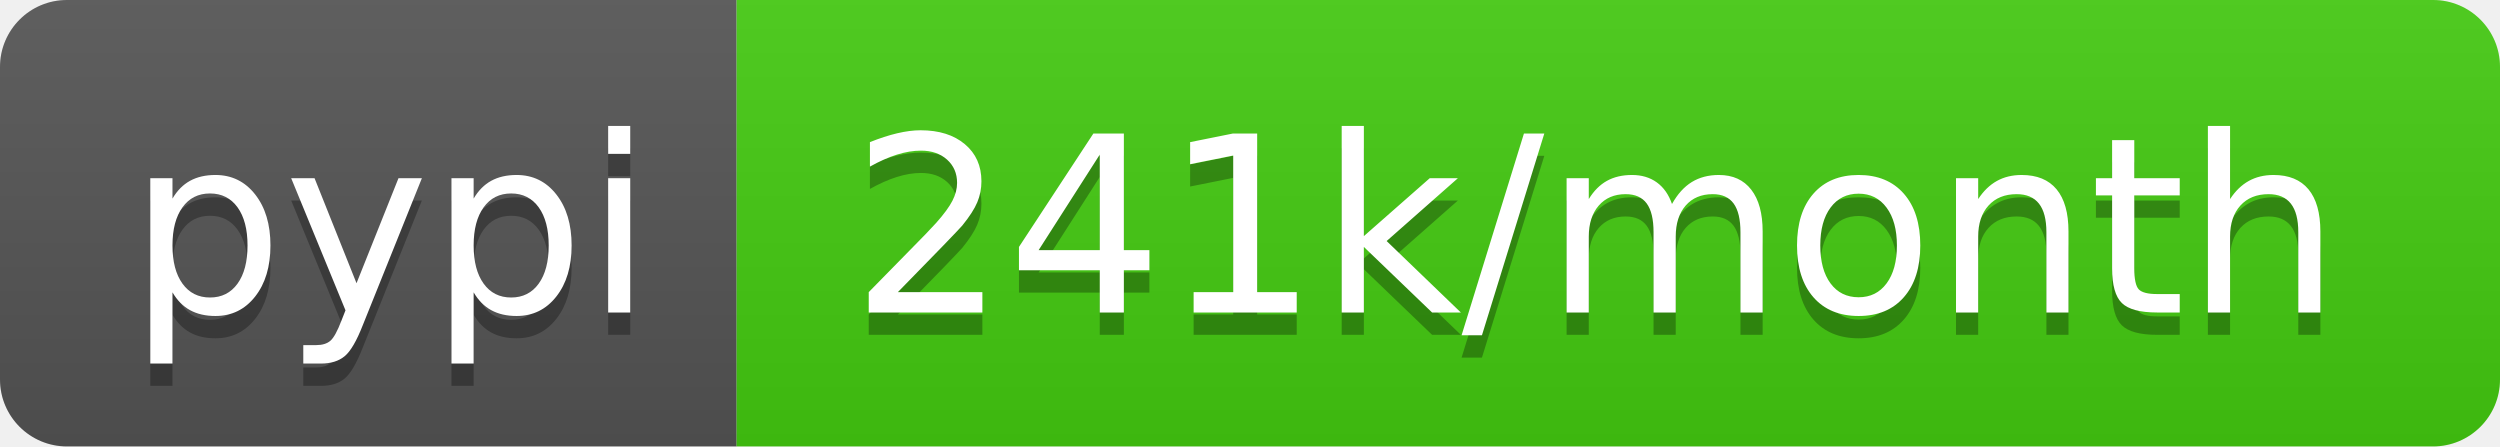
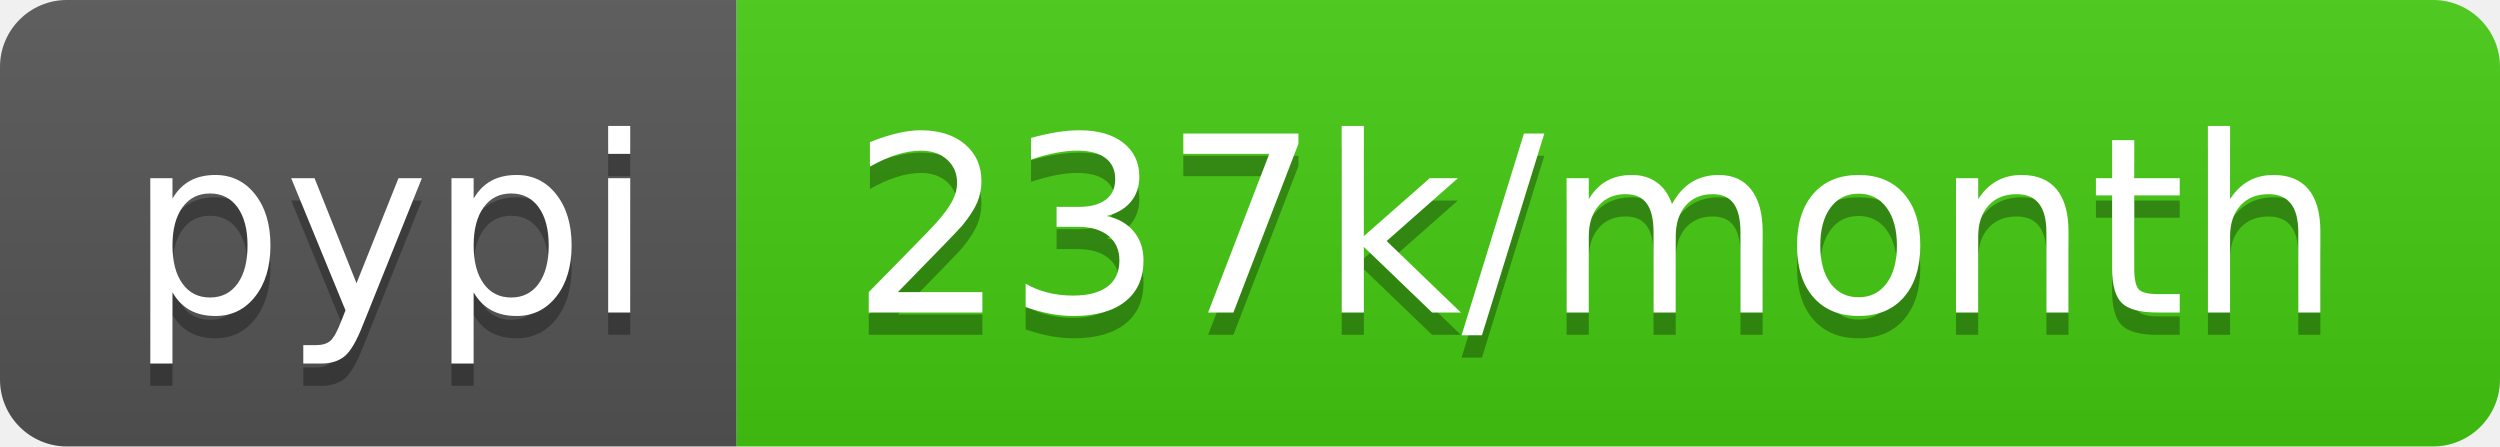
- <svg xmlns="http://www.w3.org/2000/svg" width="112" height="20" role="img" aria-label="pypi: 241k/month">
+ <svg xmlns="http://www.w3.org/2000/svg" width="112" height="20" role="img" aria-label="pypi: 237k/month">
  <linearGradient id="s" x2="0" y2="100%">
    <stop offset="0" stop-color="#bbb" stop-opacity=".1" />
    <stop offset="1" stop-opacity=".1" />
  </linearGradient>
  <clipPath id="r">
    <rect width="112" height="20" rx="3" fill="#fff" />
  </clipPath>
  <g clip-path="url(#r)">
    <rect width="33" height="20" fill="#555" />
    <rect x="33" width="79" height="20" fill="#4c1" />
    <rect width="112" height="20" fill="url(#s)" />
  </g>
  <g fill="#fff" text-anchor="middle" font-family="Verdana,Geneva,DejaVu Sans,sans-serif" text-rendering="geometricPrecision" font-size="110">
    <text aria-hidden="true" x="175" y="150" fill="#010101" fill-opacity=".3" transform="scale(.1)" textLength="230">pypi</text>
    <text x="175" y="140" transform="scale(.1)" fill="#fff" textLength="230">pypi</text>
-     <text aria-hidden="true" x="715" y="150" fill="#010101" fill-opacity=".3" transform="scale(.1)" textLength="690">241k/month</text>
-     <text x="715" y="140" transform="scale(.1)" fill="#fff" textLength="690">241k/month</text>
+     <text aria-hidden="true" x="715" y="150" fill="#010101" fill-opacity=".3" transform="scale(.1)" textLength="690">237k/month</text>
+     <text x="715" y="140" transform="scale(.1)" fill="#fff" textLength="690">237k/month</text>
  </g>
</svg>
